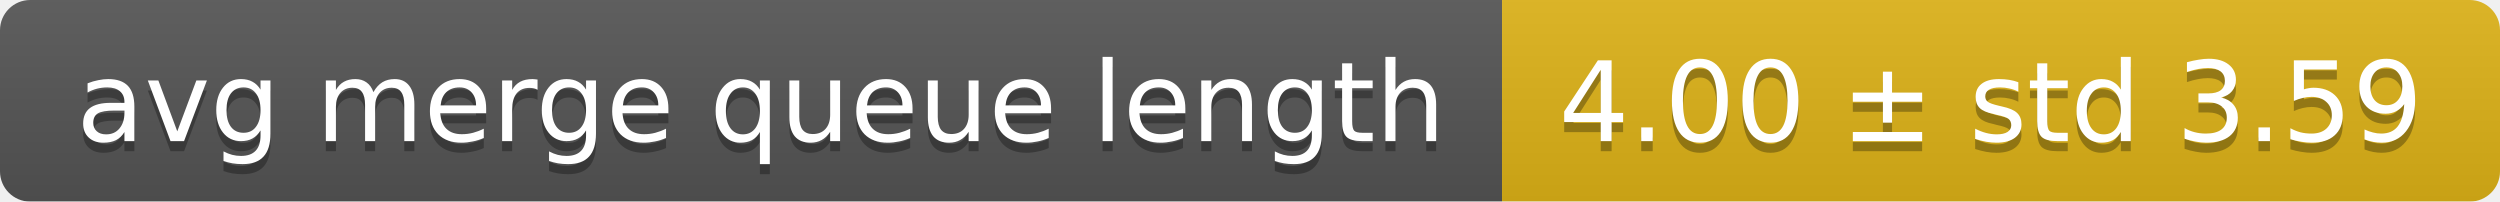
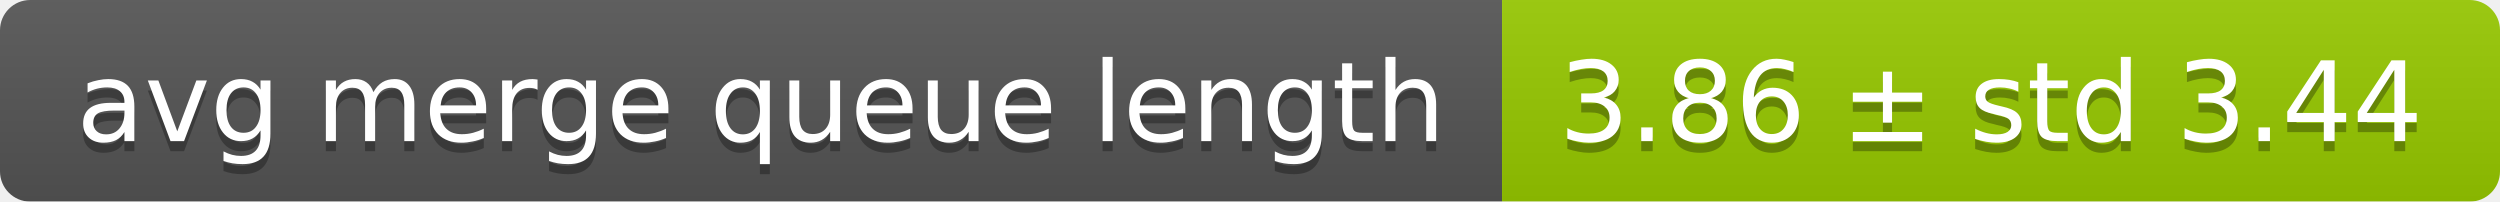
<svg xmlns="http://www.w3.org/2000/svg" width="248" height="20">
  <linearGradient id="smooth" x2="0" y2="100%">
    <stop offset="0" stop-color="#bbb" stop-opacity=".1" />
    <stop offset="1" stop-opacity=".1" />
  </linearGradient>
  <mask id="round">
    <rect width="248" height="20" rx="3" fill="#fff" />
  </mask>
  <g mask="url(#round)">
    <rect width="149" height="20" fill="#555" />
-     <rect x="149" width="99" height="20" fill="#dfb317" />
+     <rect x="149" width="99" height="20" fill="#97ca00" />
    <rect width="248" height="20" fill="url(#smooth)" />
  </g>
  <g fill="#fff" text-anchor="middle" font-family="DejaVu Sans,Verdana,Geneva,sans-serif" font-size="11">
    <text x="75.5" y="15" fill="#010101" fill-opacity=".3">avg merge queue length</text>
    <text x="75.5" y="14">avg merge queue length</text>
-     <text x="197.5" y="15" fill="#010101" fill-opacity=".3">4.00 ± std 3.59</text>
-     <text x="197.5" y="14">4.00 ± std 3.59</text>
+     <text x="197.5" y="15" fill="#010101" fill-opacity=".3">3.86 ± std 3.44</text>
+     <text x="197.5" y="14">3.86 ± std 3.44</text>
  </g>
</svg>
